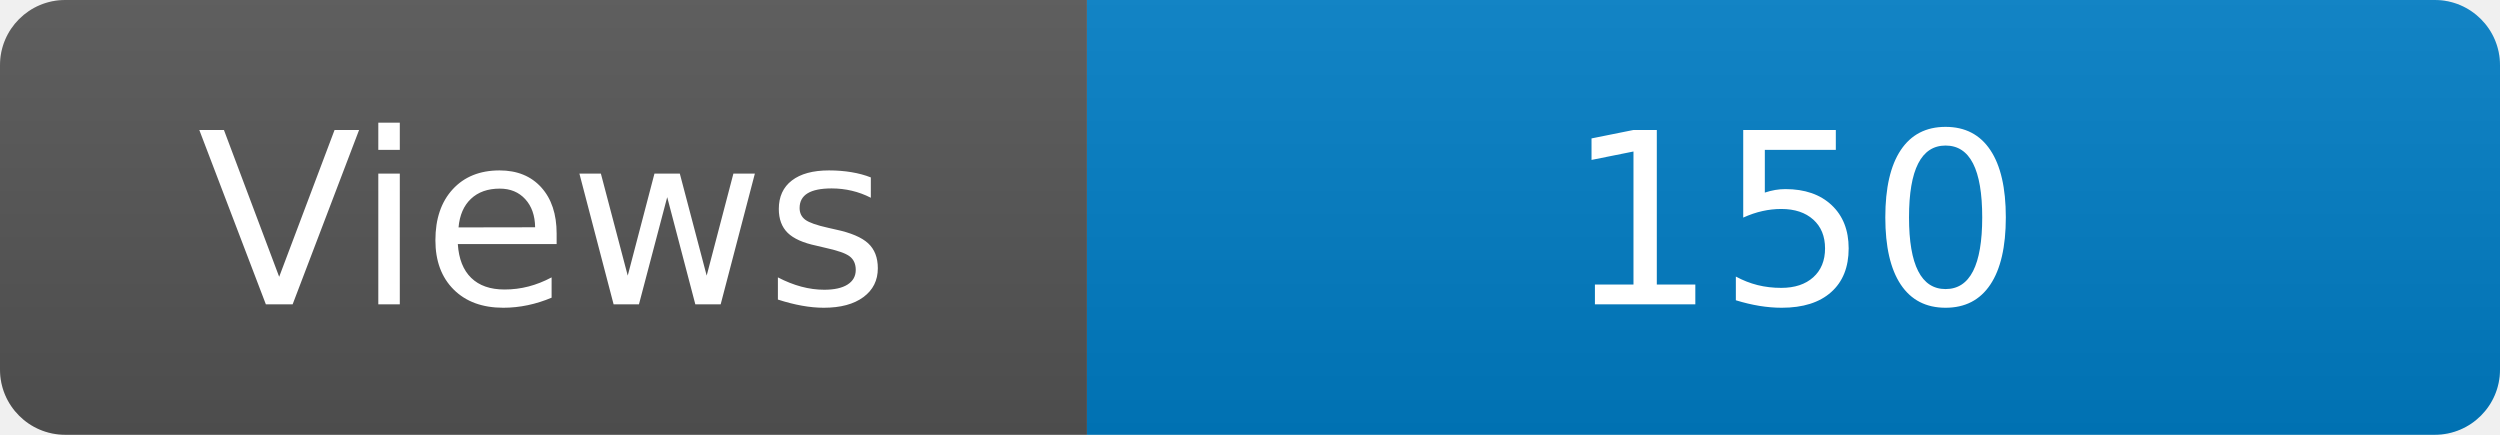
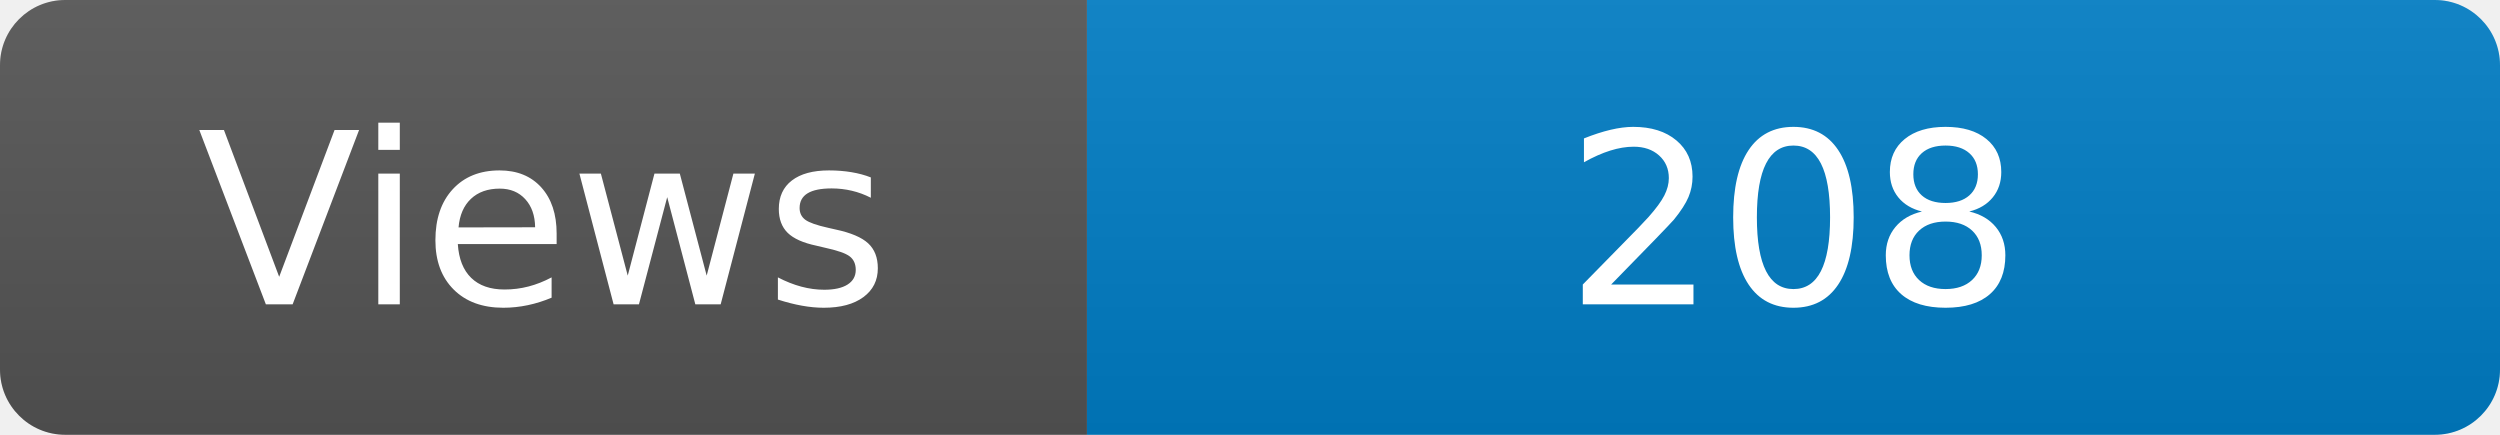
<svg xmlns="http://www.w3.org/2000/svg" width="115" height="20" role="img" aria-label="Maintained?: yes">
  <linearGradient id="s" x2="0" y2="100%">
    <stop offset="0" stop-color="#bbb" stop-opacity=".1" />
    <stop offset="1" stop-opacity=".1" />
  </linearGradient>
  <clipPath id="r">
    <rect width="115" height="20" rx="3" fill="#fff" />
  </clipPath>
  <g clip-path="url(#r)">
    <rect width="50" height="20" fill="#555" />
    <rect x="50" width="160" height="20" fill="#007ec6" />
    <rect width="115" height="20" fill="url(#s)" />
  </g>
  <g fill="#fff" text-anchor="middle" font-family="Verdana,Geneva,DejaVu Sans,sans-serif" font-size="110">
    <text x="250" y="140" transform="scale(.1)" fill="#fff">Views</text>
-     <text x="825" y="140" transform="scale(.1)" fill="#fff">150</text>
+     <text x="825" y="140" transform="scale(.1)" fill="#fff">208</text>
  </g>
</svg>
